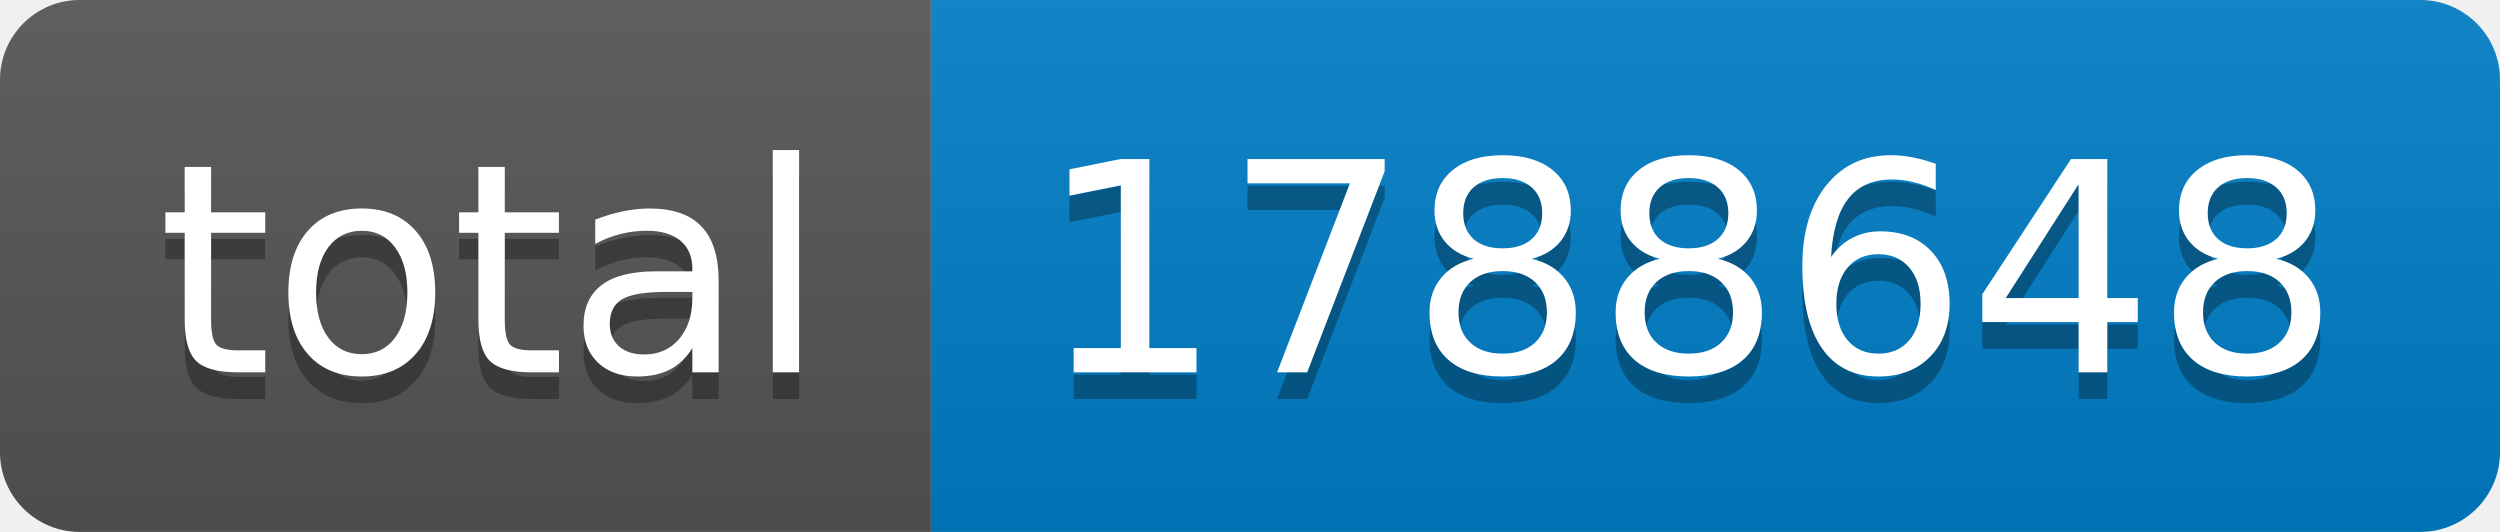
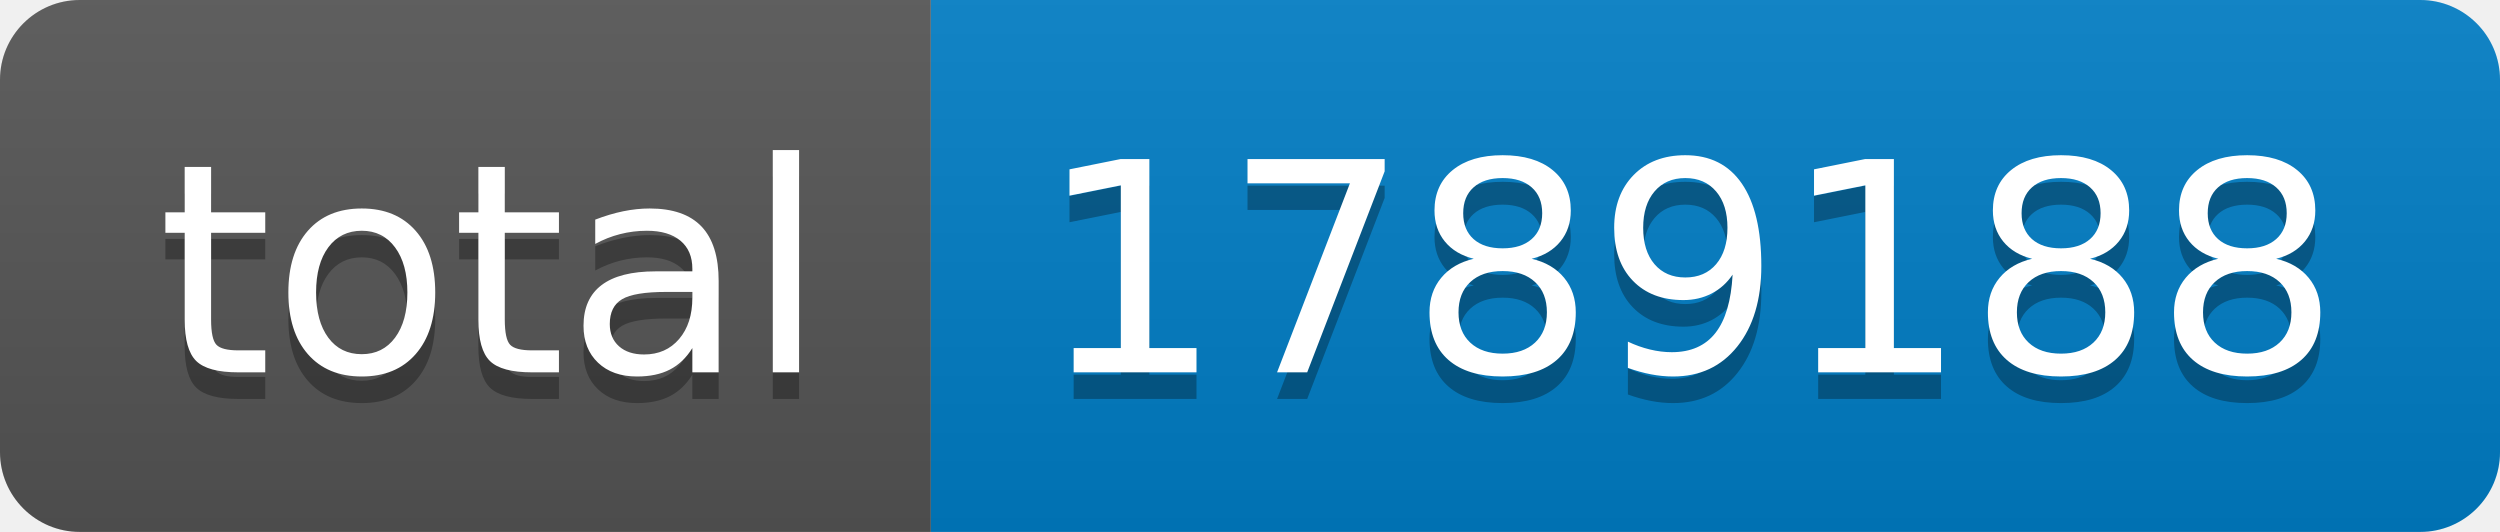
- <svg xmlns="http://www.w3.org/2000/svg" width="94" height="20" role="img" aria-label="total: 1788648">
+ <svg xmlns="http://www.w3.org/2000/svg" width="94" height="20" role="img" aria-label="total: 1789188">
  <linearGradient id="s" x2="0" y2="100%">
    <stop offset="0" stop-color="#bbb" stop-opacity=".1" />
    <stop offset="1" stop-opacity=".1" />
  </linearGradient>
  <clipPath id="r">
    <rect width="94" height="20" rx="3" fill="#fff" />
  </clipPath>
  <g clip-path="url(#r)">
    <rect width="35" height="20" fill="#555" />
    <rect x="35" width="59" height="20" fill="#007ec6" />
    <rect width="94" height="20" fill="url(#s)" />
  </g>
  <g fill="#fff" text-anchor="middle" font-family="Verdana,Geneva,DejaVu Sans,sans-serif" text-rendering="geometricPrecision" font-size="110">
    <text aria-hidden="true" x="185" y="150" fill="#010101" fill-opacity=".3" transform="scale(.1)" textLength="250">total</text>
    <text x="185" y="140" transform="scale(.1)" fill="#fff" textLength="250">total</text>
-     <text aria-hidden="true" x="635" y="150" fill="#010101" fill-opacity=".3" transform="scale(.1)" textLength="490">1788648</text>
-     <text x="635" y="140" transform="scale(.1)" fill="#fff" textLength="490">1788648</text>
+     <text aria-hidden="true" x="635" y="150" fill="#010101" fill-opacity=".3" transform="scale(.1)" textLength="490">1789188</text>
+     <text x="635" y="140" transform="scale(.1)" fill="#fff" textLength="490">1789188</text>
  </g>
</svg>
